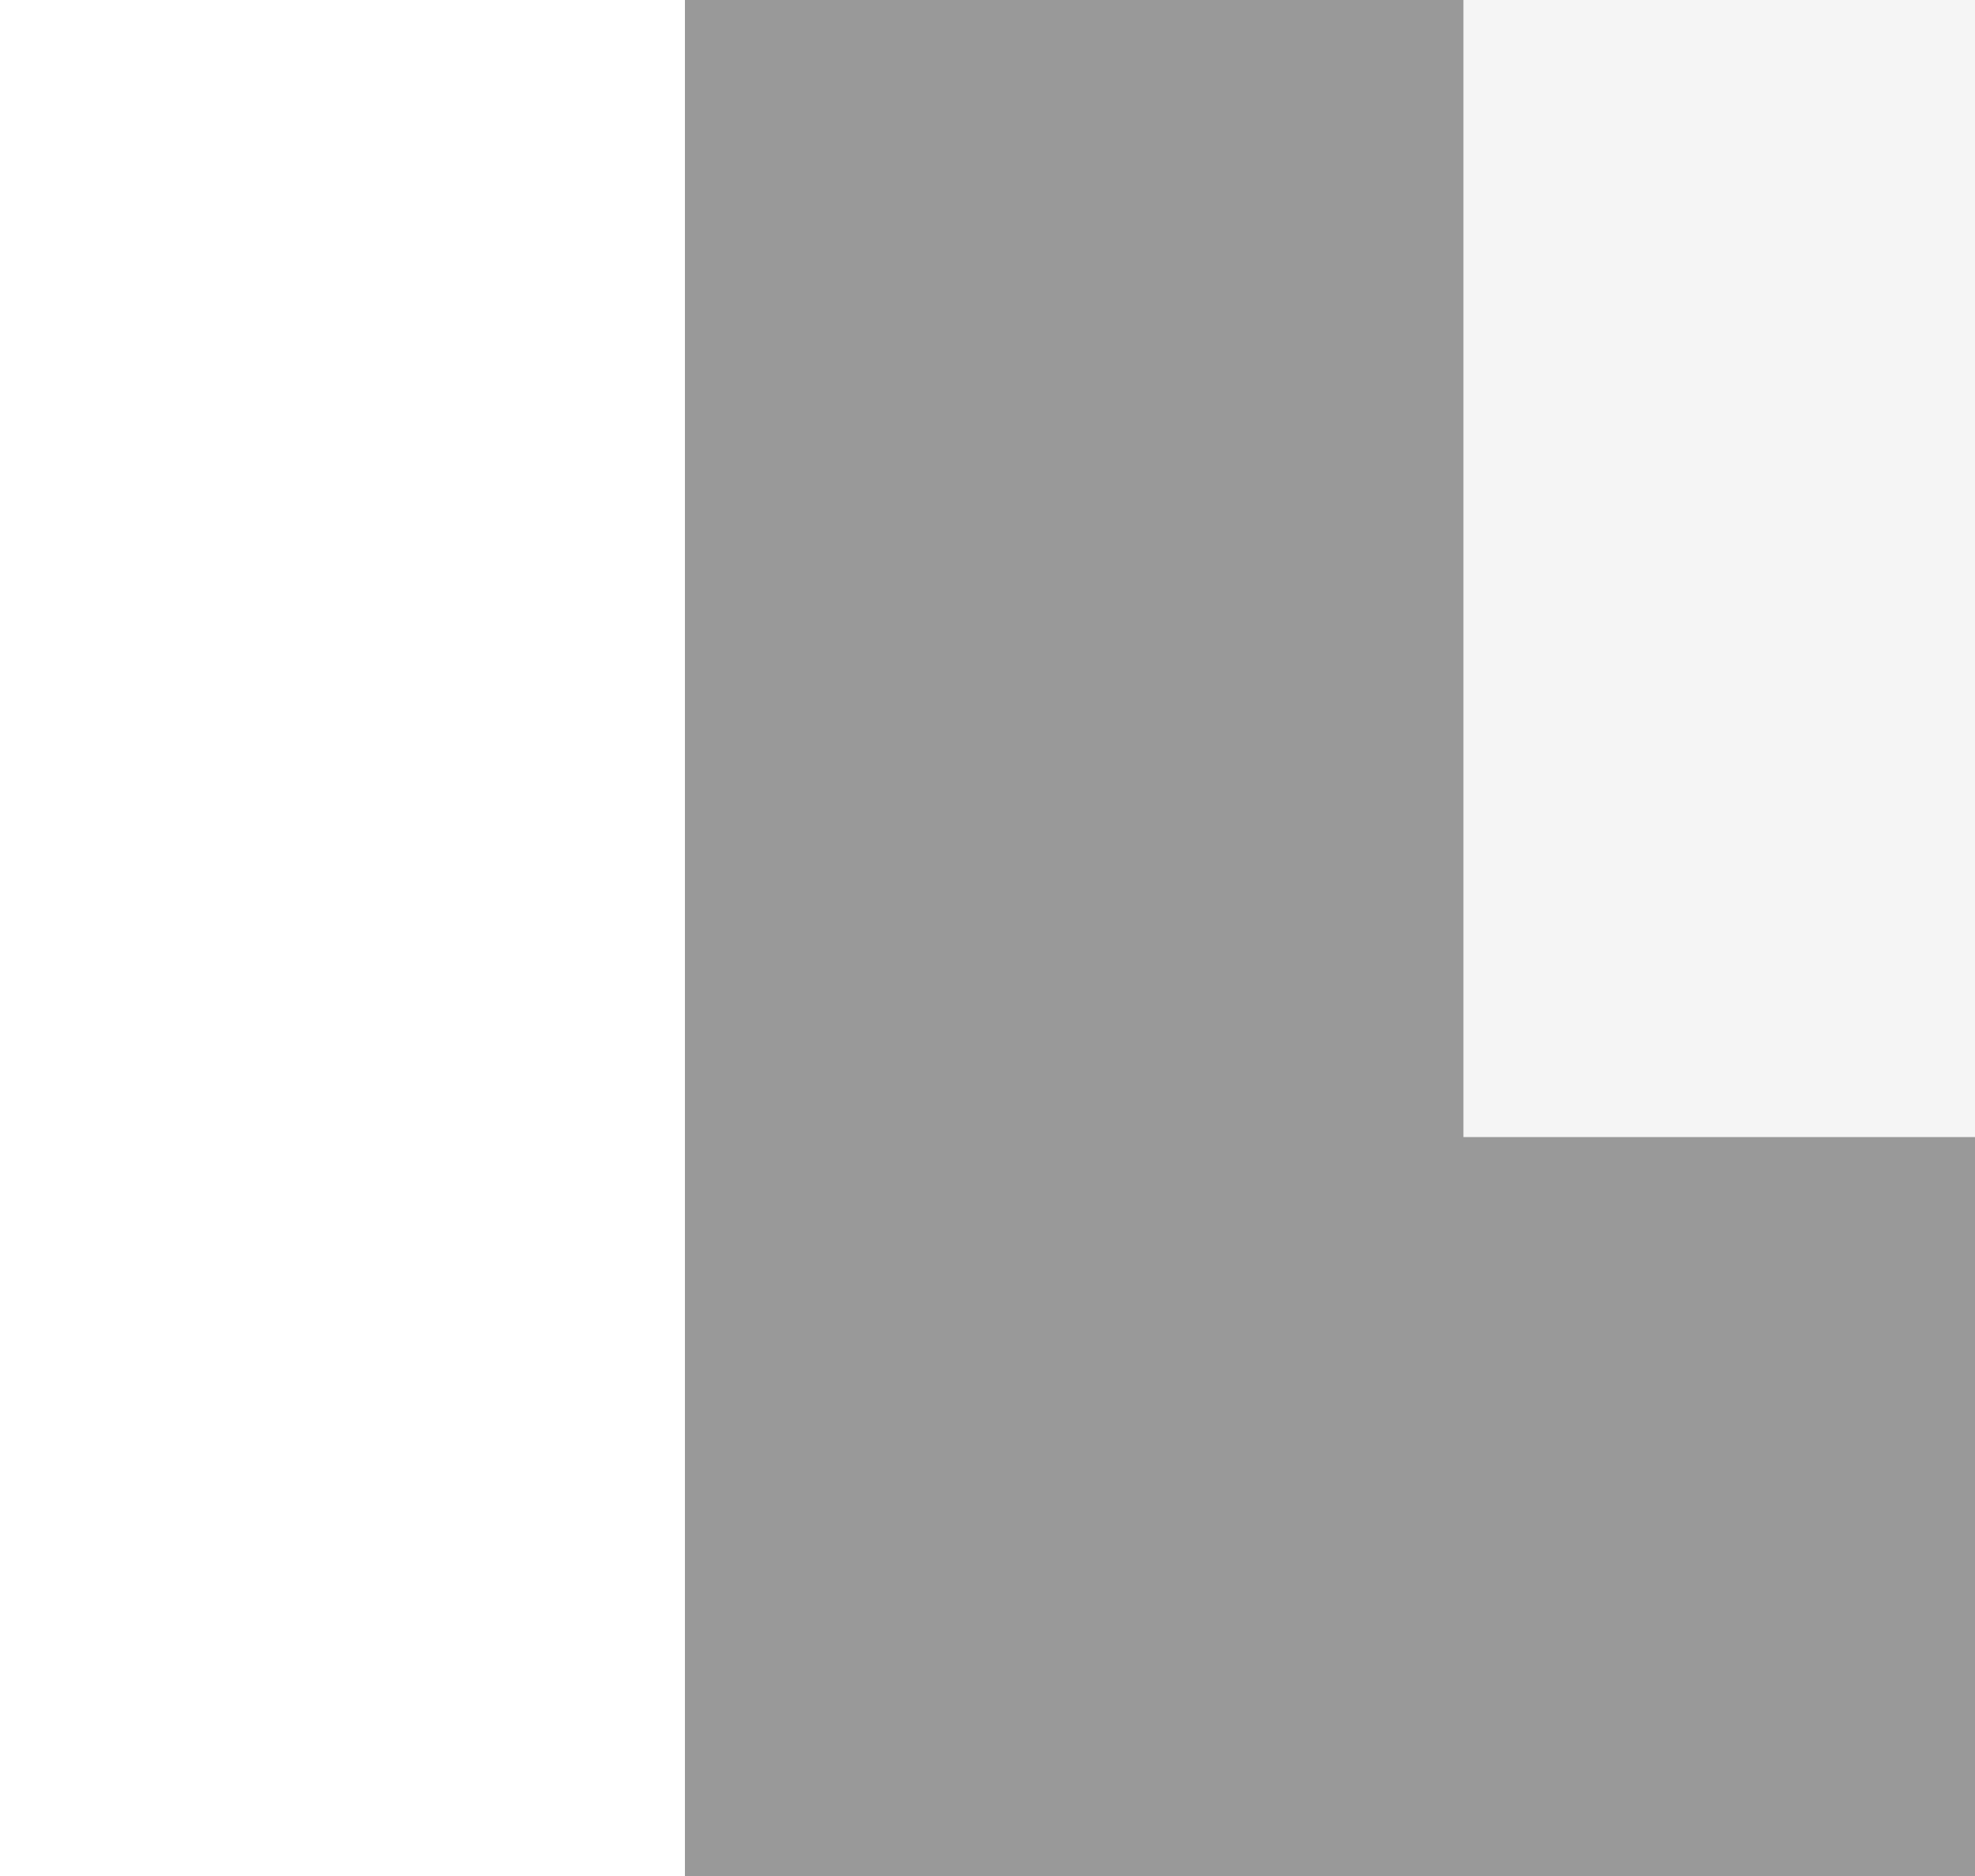
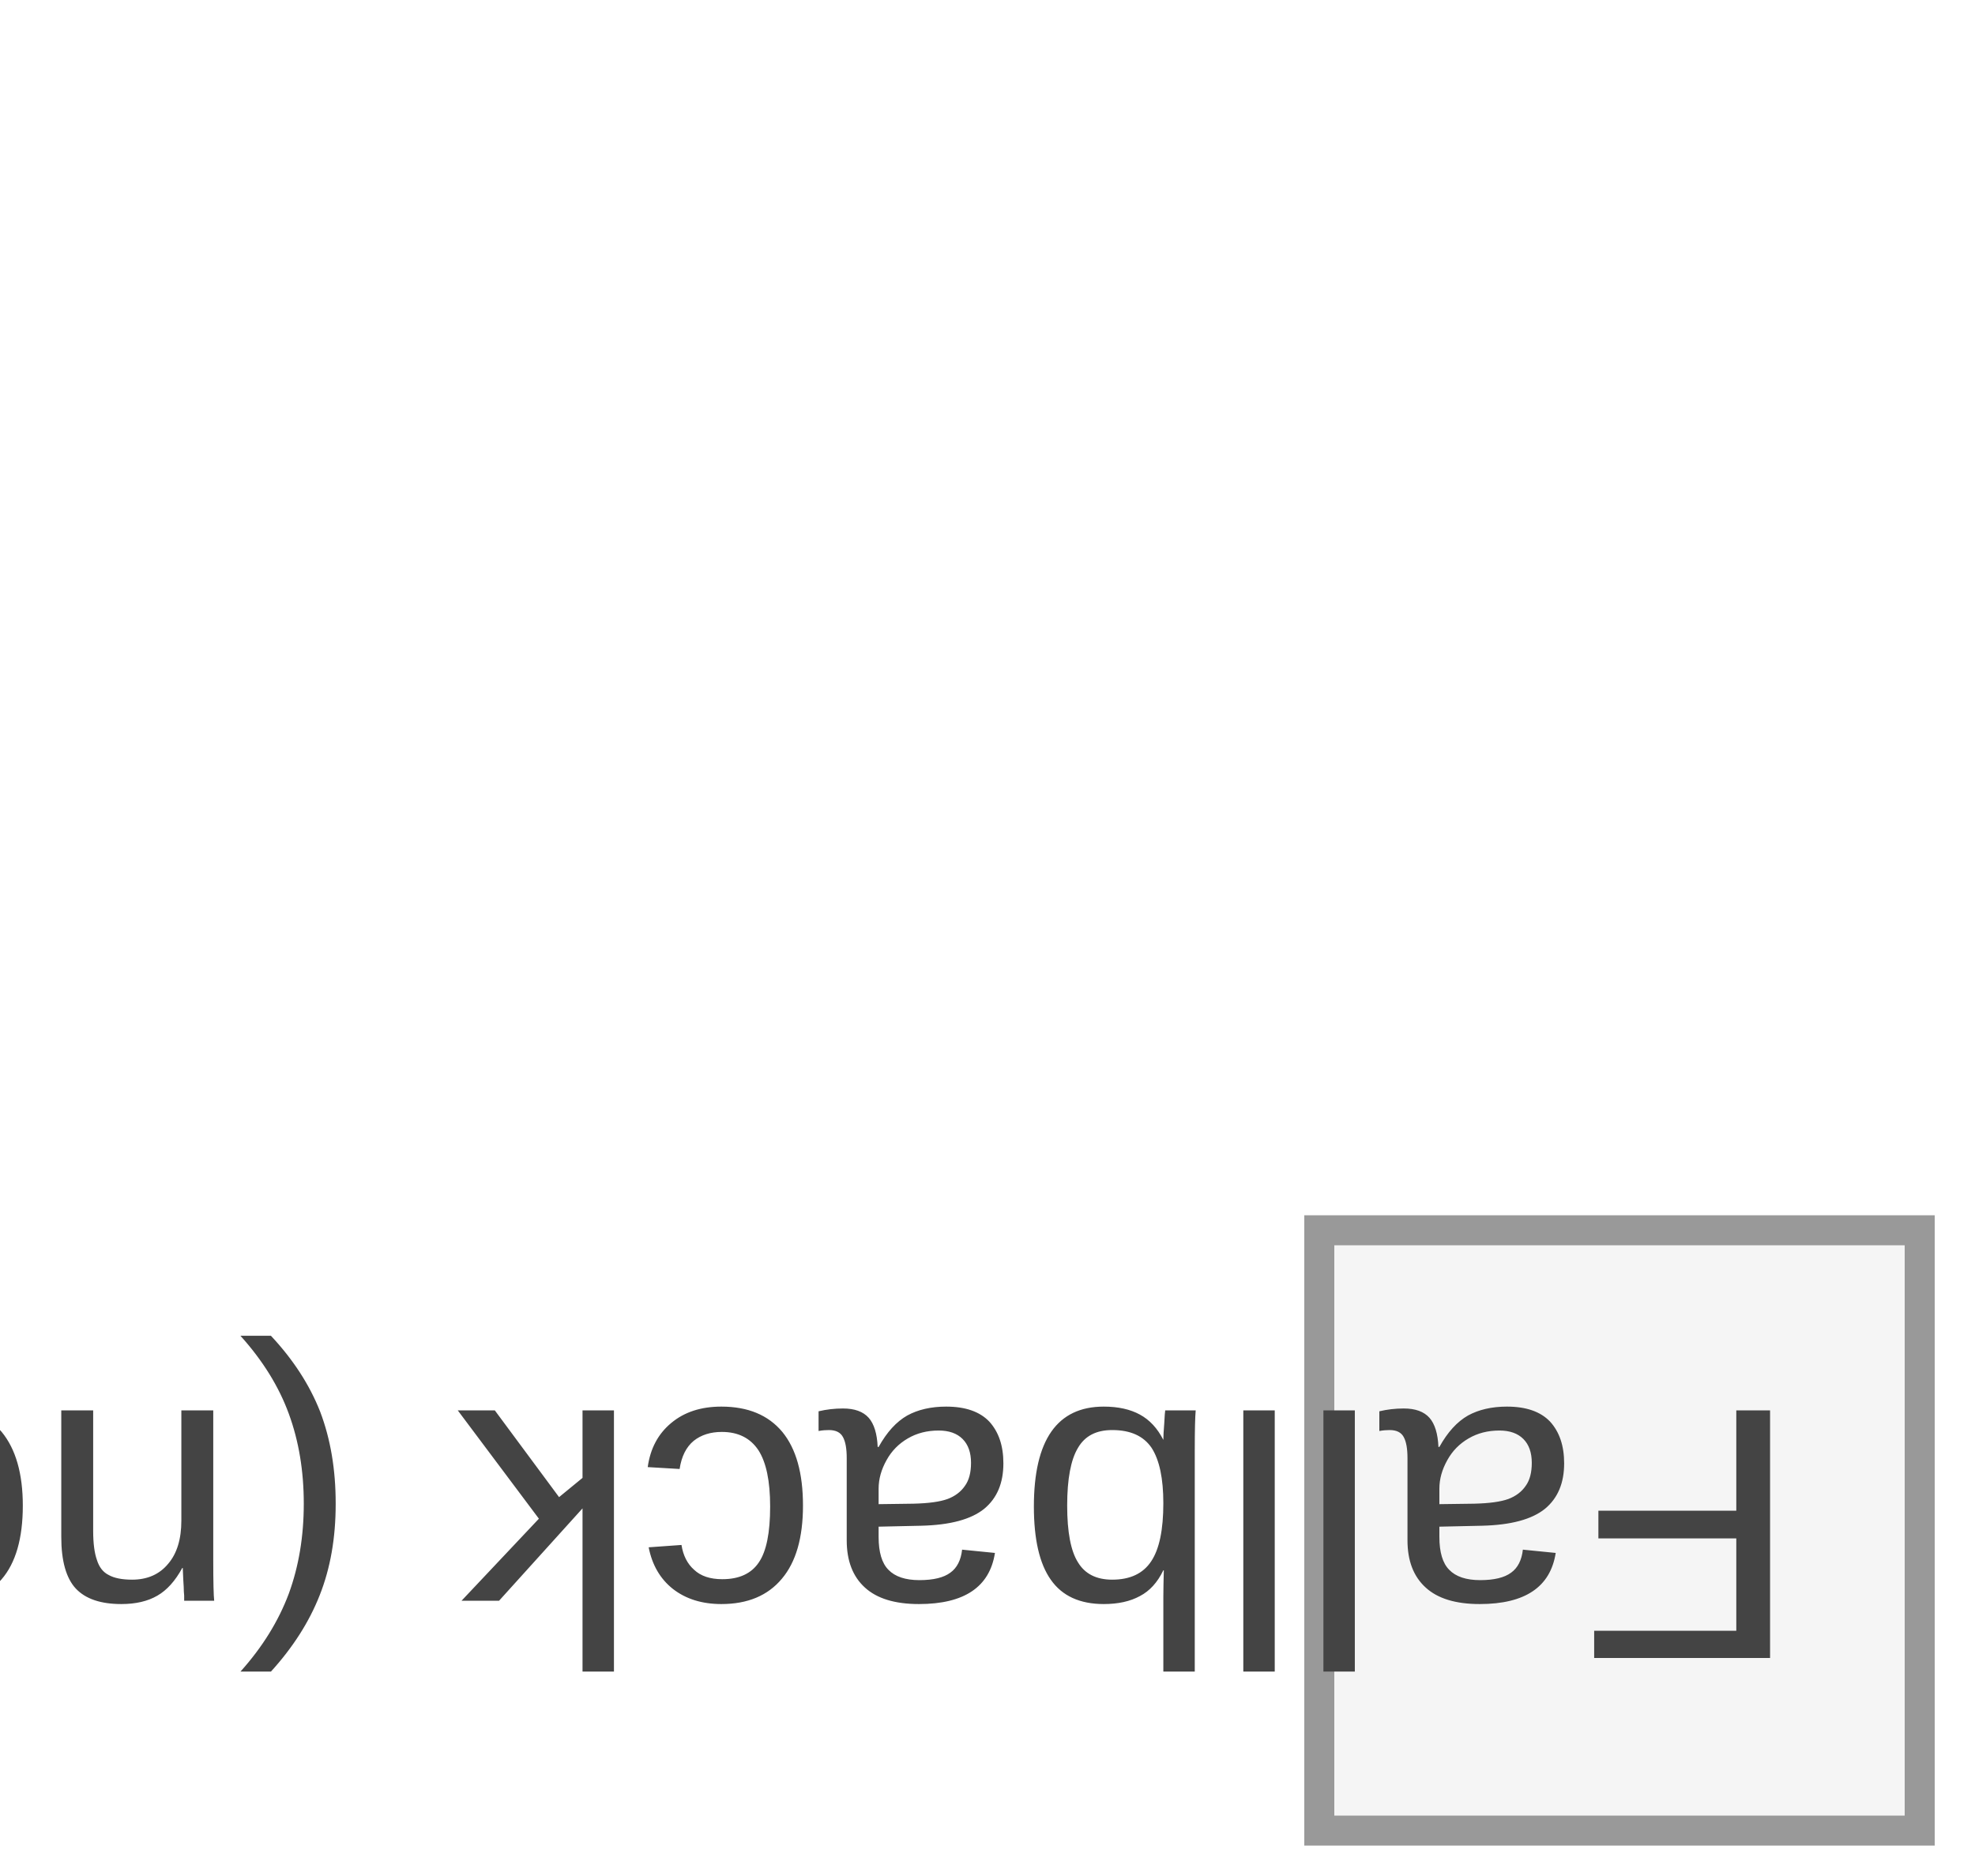
<svg xmlns="http://www.w3.org/2000/svg" width="100" height="95" viewBox="0 0 100 95" preserveAspectRatio="xMidYMid meet">
-   <g transform="translate(50.000 47.500) rotate(180) scale(1.15) translate(-50.000 -47.500)">
-     <g transform="translate(20.000 20.000) rotate(0) scale(1.5335) translate(-20.000 -20.000)">
-       <g transform="translate(25.000 25.000) rotate(270) scale(1.25) translate(-25.000 -25.000)">
-         <g transform="translate(20.000 20.000) rotate(180) scale(1.8822) translate(-20.000 -20.000)">
-           <g transform="translate(15.000 22.500) rotate(0) scale(1) translate(-15.000 -22.500)">
-             <g transform="translate(15.000 15.000) rotate(270) scale(1.9) translate(-15.000 -15.000)">
-               <g transform="translate(30.000 15.000) rotate(0) scale(1.9) translate(-30.000 -15.000)">
-                 <g transform="translate(10.000 17.500) rotate(90) scale(1.4081) translate(-10.000 -17.500)">
-                   <g transform="translate(30.000 30.000) rotate(180) scale(1.5733) translate(-30.000 -30.000)">
-                     <g transform="translate(20.000 20.000) rotate(180) scale(1.1879) translate(-20.000 -20.000)">
-                       <rect x="0" y="0" width="80" height="40" fill="#f5f5f5" stroke="#999" stroke-width="1" />
-                       <text x="4" y="20" fill="#444" font-size="12" font-family="Arial, sans-serif">Fallback (no embedded raster): AC0532_2_L.jpg</text>
-                     </g>
-                   </g>
-                 </g>
-               </g>
-             </g>
-           </g>
-         </g>
-       </g>
+   <g transform="translate(50.000 47.500) rotate(180) scale(0.8) translate(-50.000 -47.500)">
+     <g transform="translate(10.000 10.000) rotate(0) scale(1.9) translate(-10.000 -10.000)">
+       <rect x="0" y="0" width="20" height="20" fill="#f5f5f5" stroke="#999" stroke-width="1" />
+       <text x="4" y="14" fill="#444" font-size="12" font-family="Arial, sans-serif">Fallback (no embedded raster): AC0401_1S_sia.jpg</text>
    </g>
  </g>
</svg>
